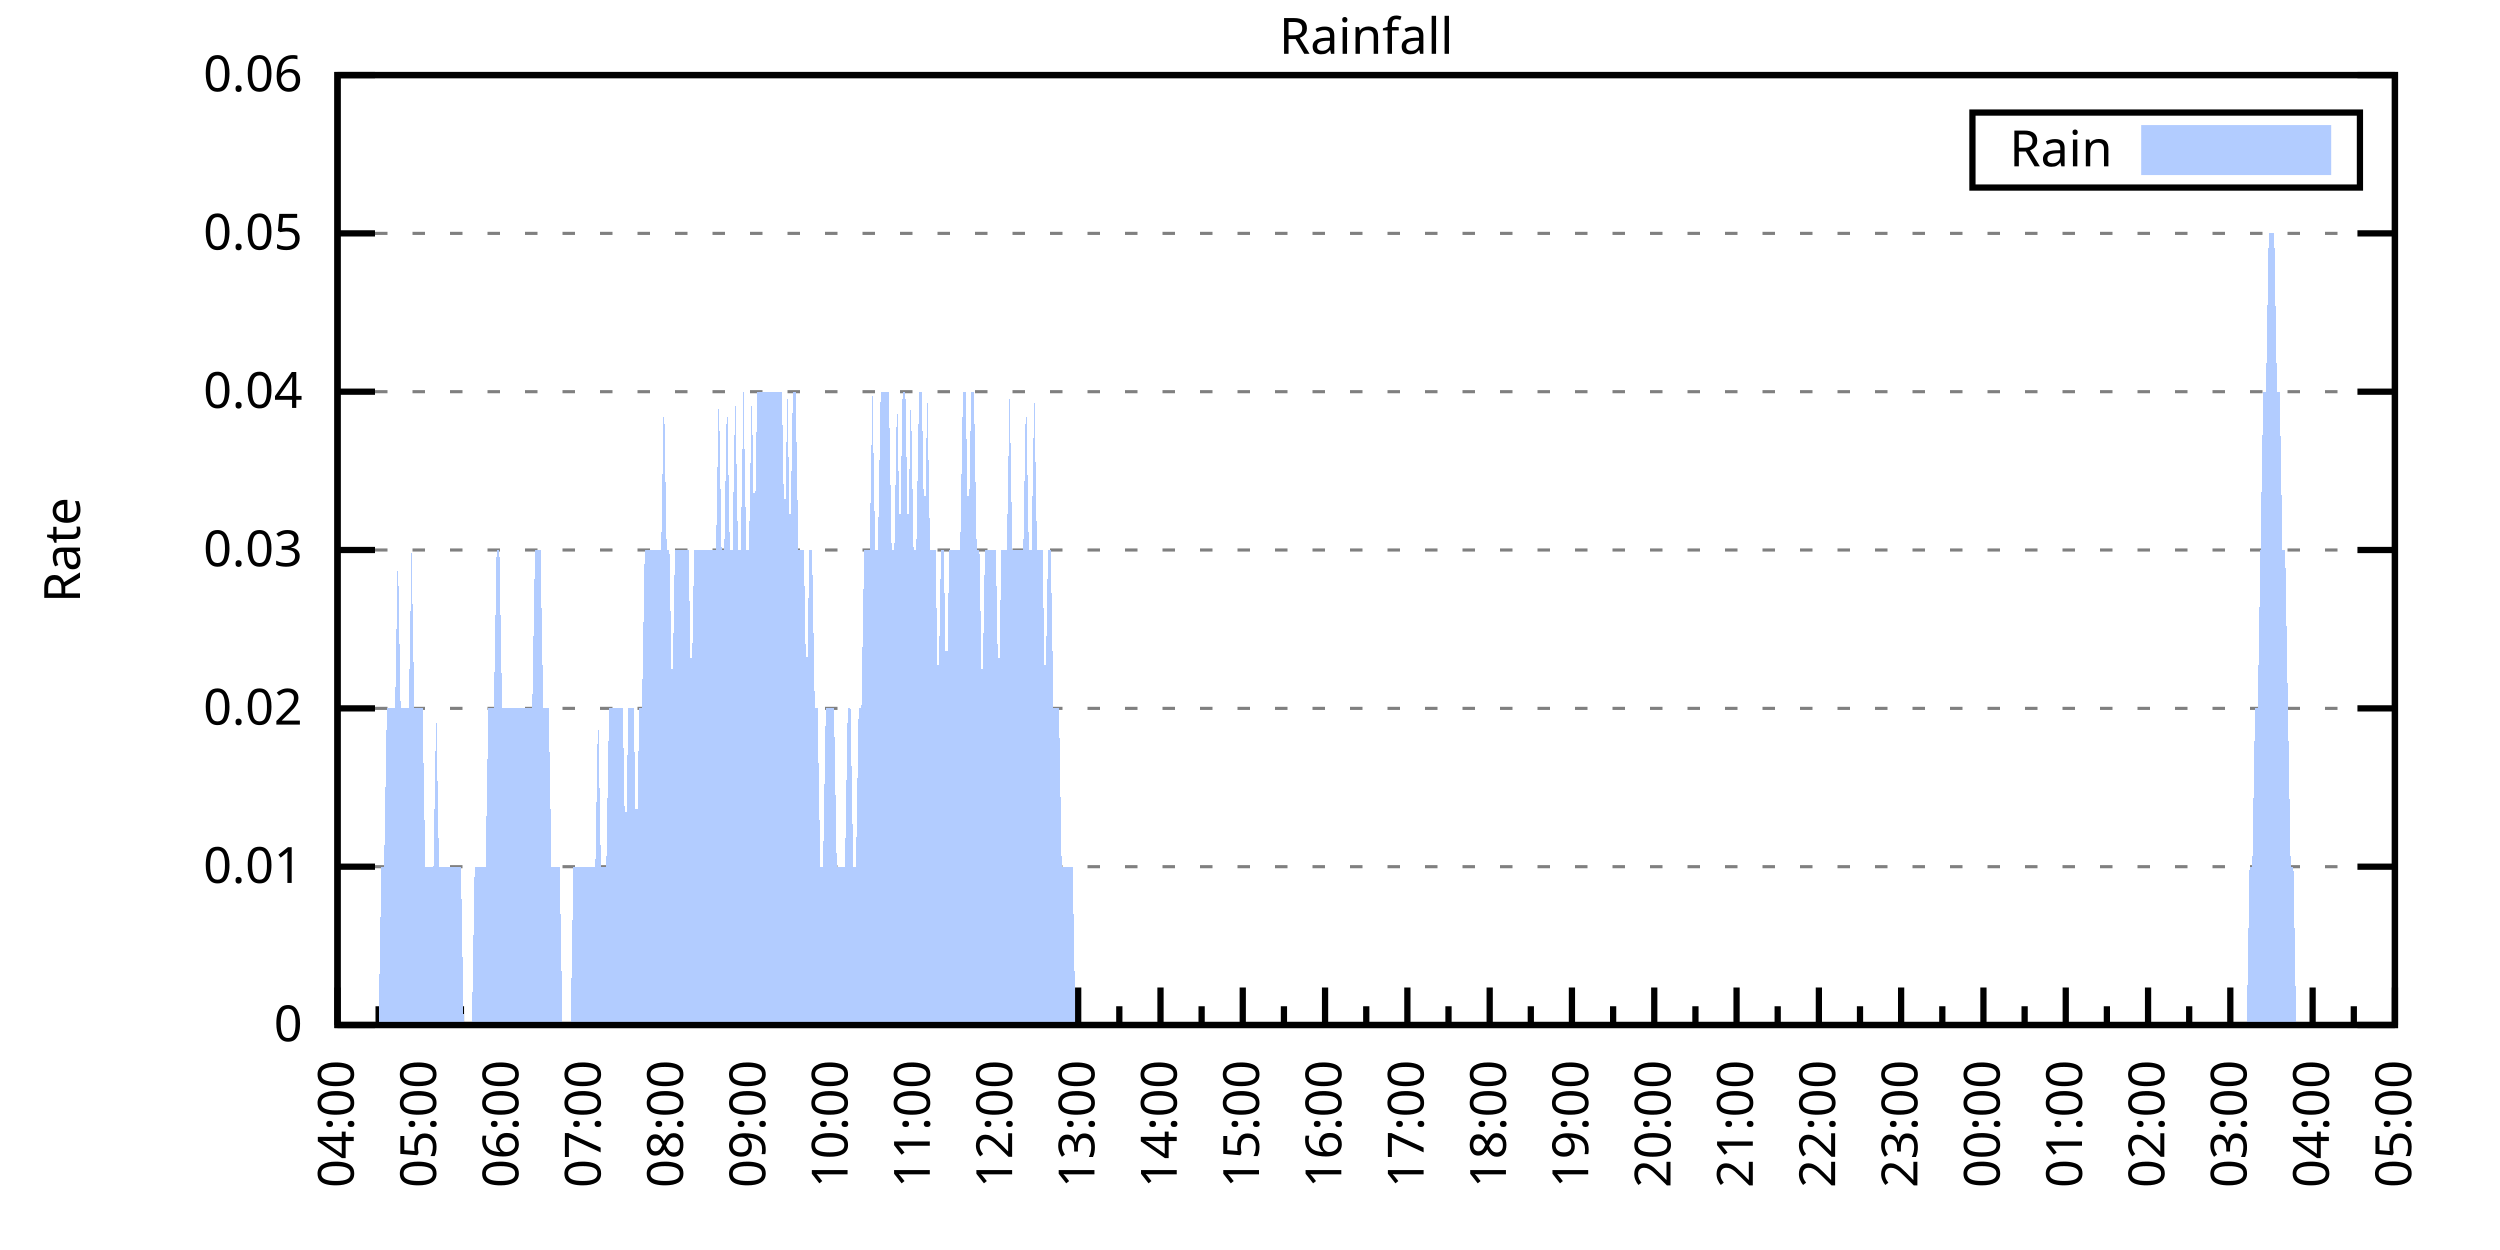
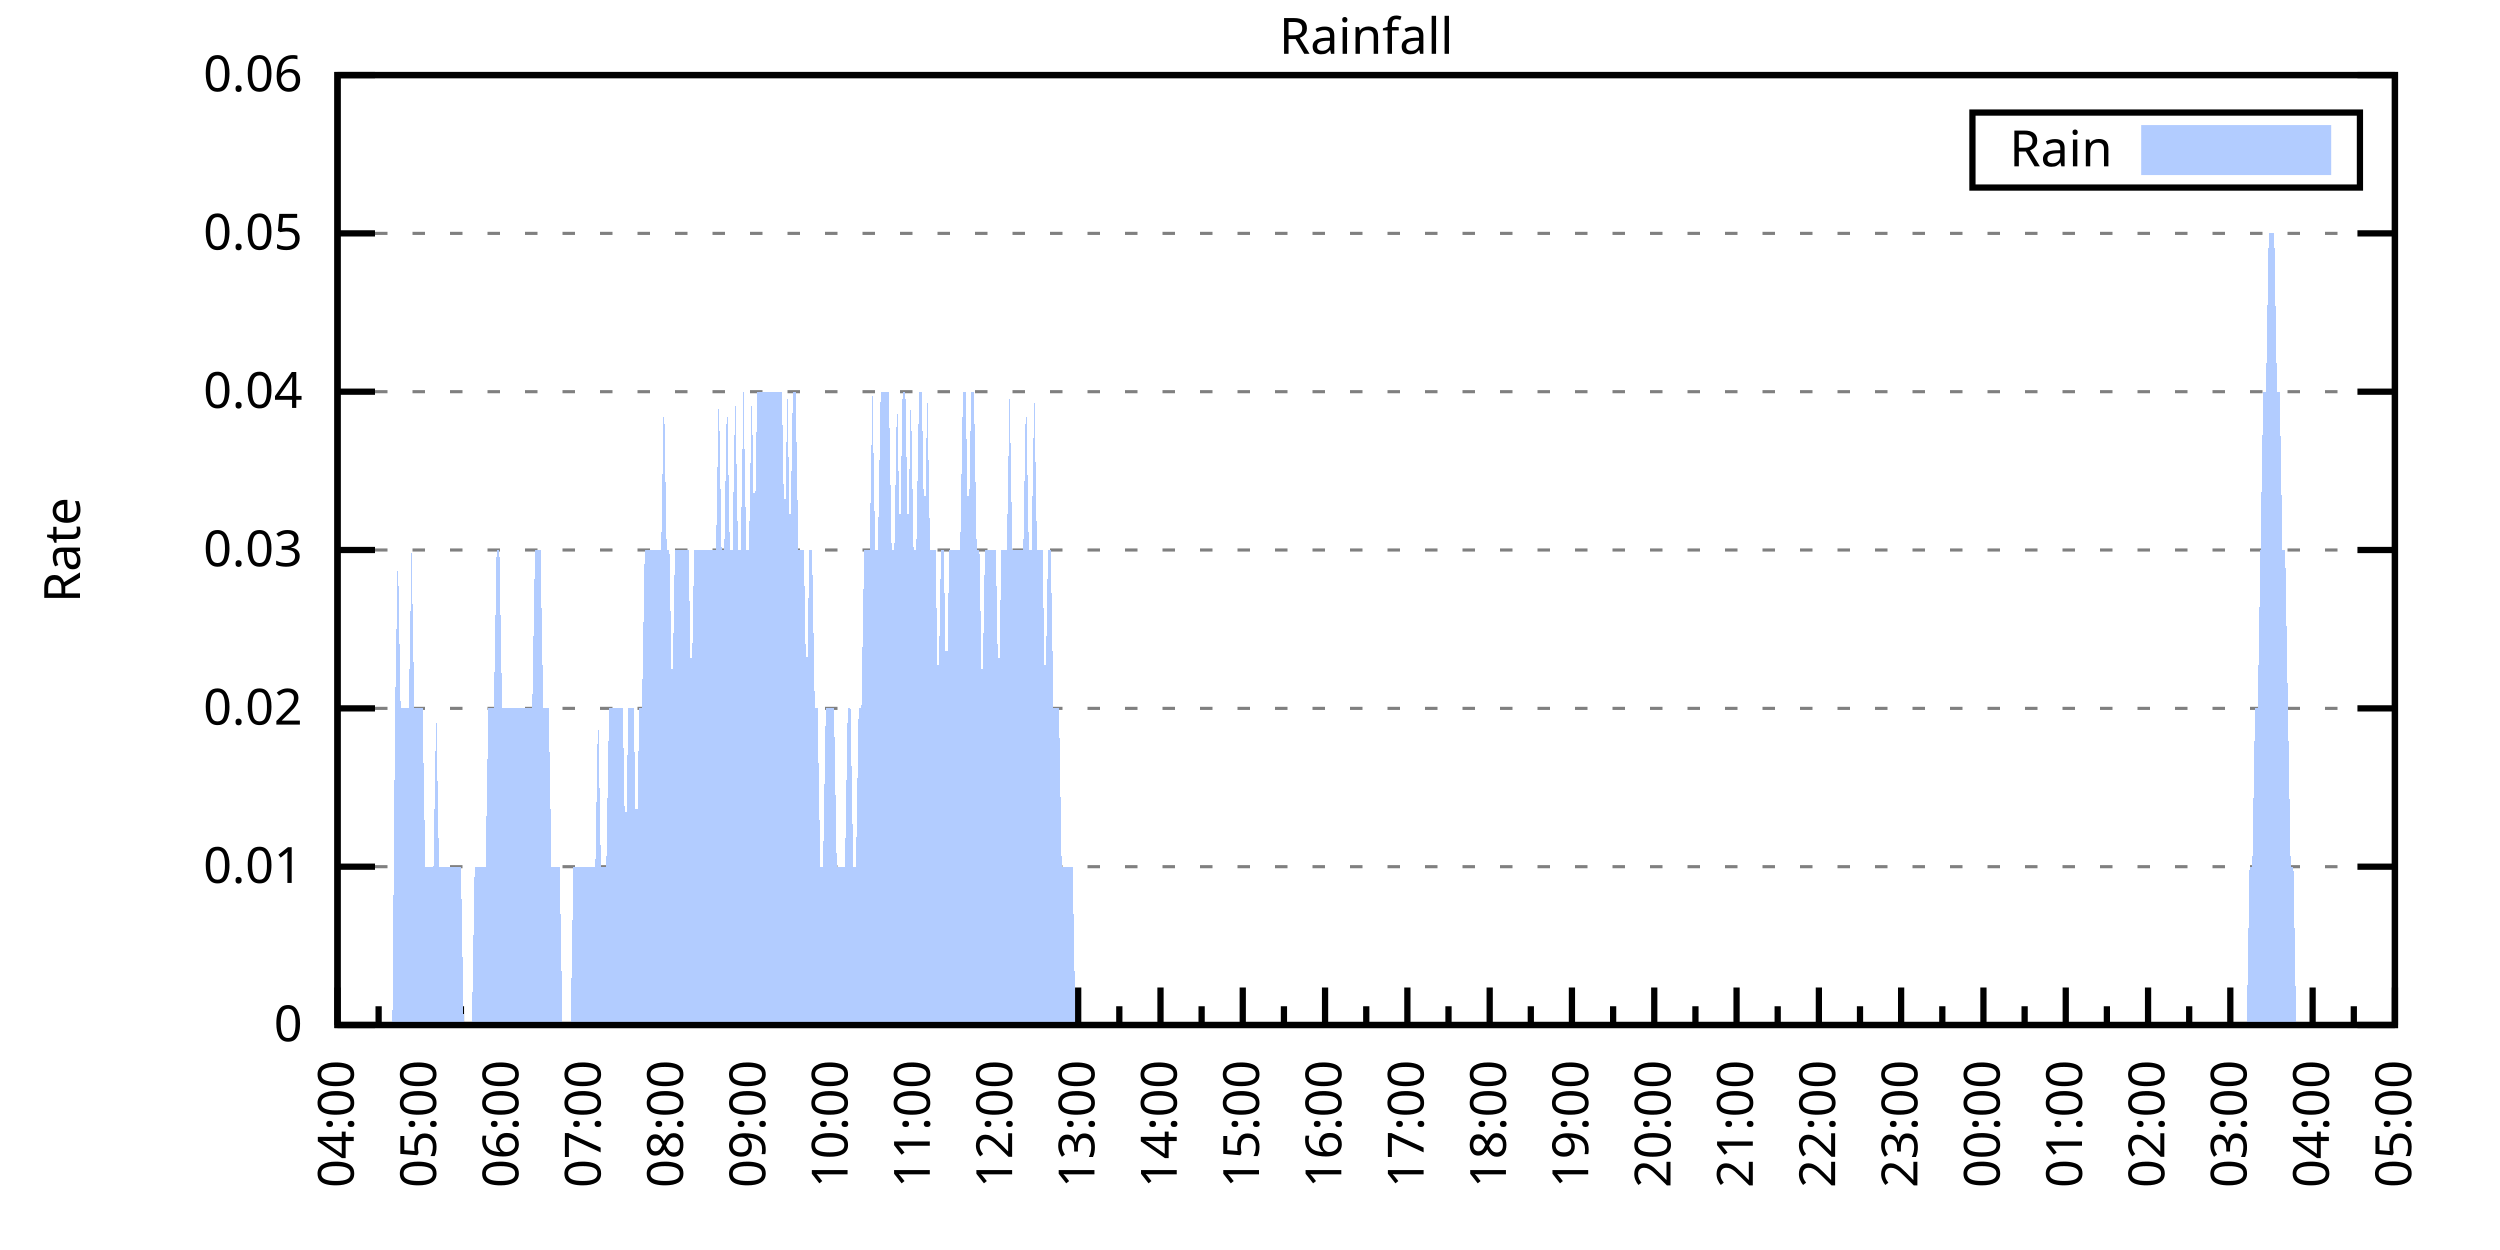
<svg xmlns="http://www.w3.org/2000/svg" xmlns:xlink="http://www.w3.org/1999/xlink" width="400" height="200" viewBox="0 0 400 200">
  <g id="gnuplot_canvas">
    <rect x="0" y="0" width="400" height="200" fill="none" />
    <defs>
      <circle id="gpDot" r="0.5" stroke-width="0.5" stroke="currentColor" />
      <path id="gpPt0" stroke-width="0.333" stroke="currentColor" d="M-1,0 h2 M0,-1 v2" />
      <path id="gpPt1" stroke-width="0.333" stroke="currentColor" d="M-1,-1 L1,1 M1,-1 L-1,1" />
      <path id="gpPt2" stroke-width="0.333" stroke="currentColor" d="M-1,0 L1,0 M0,-1 L0,1 M-1,-1 L1,1 M-1,1 L1,-1" />
      <rect id="gpPt3" stroke-width="0.333" stroke="currentColor" x="-1" y="-1" width="2" height="2" />
      <rect id="gpPt4" stroke-width="0.333" stroke="currentColor" fill="currentColor" x="-1" y="-1" width="2" height="2" />
      <circle id="gpPt5" stroke-width="0.333" stroke="currentColor" cx="0" cy="0" r="1" />
      <use xlink:href="#gpPt5" id="gpPt6" fill="currentColor" stroke="none" />
      <path id="gpPt7" stroke-width="0.333" stroke="currentColor" d="M0,-1.33 L-1.33,0.67 L1.33,0.67 z" />
      <use xlink:href="#gpPt7" id="gpPt8" fill="currentColor" stroke="none" />
      <use xlink:href="#gpPt7" id="gpPt9" stroke="currentColor" transform="rotate(180)" />
      <use xlink:href="#gpPt9" id="gpPt10" fill="currentColor" stroke="none" />
      <use xlink:href="#gpPt3" id="gpPt11" stroke="currentColor" transform="rotate(45)" />
      <use xlink:href="#gpPt11" id="gpPt12" fill="currentColor" stroke="none" />
      <path id="gpPt13" stroke-width="0.333" stroke="currentColor" d="M0,1.330 L1.265,0.411 L0.782,-1.067 L-0.782,-1.076 L-1.265,0.411 z" />
      <use xlink:href="#gpPt13" id="gpPt14" fill="currentColor" stroke="none" />
      <filter id="textbox" filterUnits="objectBoundingBox" x="0" y="0" height="1" width="1">
        <feFlood flood-color="white" flood-opacity="1" result="bgnd" />
        <feComposite in="SourceGraphic" in2="bgnd" operator="atop" />
      </filter>
      <filter id="greybox" filterUnits="objectBoundingBox" x="0" y="0" height="1" width="1">
        <feFlood flood-color="lightgrey" flood-opacity="1" result="grey" />
        <feComposite in="SourceGraphic" in2="grey" operator="atop" />
      </filter>
    </defs>
    <g fill="none" color="white" stroke="currentColor" stroke-width="1.00" stroke-linecap="butt" stroke-linejoin="miter">
</g>
    <g fill="none" color="black" stroke="currentColor" stroke-width="1.00" stroke-linecap="butt" stroke-linejoin="miter">
      <g stroke="none" shape-rendering="crispEdges">
        <polygon fill="rgb(255, 255, 255)" points="54.00,164.00 383.18,164.00 383.18,12.02 54.00,12.02 " />
      </g>
    </g>
    <g fill="none" color="black" stroke="currentColor" stroke-width="1.00" stroke-linecap="butt" stroke-linejoin="miter">
</g>
    <g fill="none" color="black" stroke="black" stroke-width="0.50" stroke-linecap="butt" stroke-linejoin="miter">
</g>
    <g fill="none" color="gray" stroke="currentColor" stroke-width="0.50" stroke-linecap="butt" stroke-linejoin="miter">
      <path stroke="gray" stroke-dasharray="2,4" class="gridline" d="M54.00,164.00 L383.19,164.00  " />
    </g>
    <g fill="none" color="gray" stroke="gray" stroke-width="1.00" stroke-linecap="butt" stroke-linejoin="miter">
</g>
    <g fill="none" color="black" stroke="currentColor" stroke-width="1.00" stroke-linecap="butt" stroke-linejoin="miter">
      <path stroke="black" d="M54.00,164.00 L60.00,164.00 M383.19,164.00 L377.19,164.00  " />
      <g transform="translate(48.40,166.60)" stroke="none" fill="black" font-family="Sans" font-size="8.00" text-anchor="end">
        <text>
          <tspan font-family="Sans"> 0</tspan>
        </text>
      </g>
    </g>
    <g fill="none" color="black" stroke="currentColor" stroke-width="1.00" stroke-linecap="butt" stroke-linejoin="miter">
</g>
    <g fill="none" color="black" stroke="black" stroke-width="0.50" stroke-linecap="butt" stroke-linejoin="miter">
</g>
    <g fill="none" color="gray" stroke="currentColor" stroke-width="0.50" stroke-linecap="butt" stroke-linejoin="miter">
      <path stroke="gray" stroke-dasharray="2,4" class="gridline" d="M54.00,138.67 L383.19,138.67  " />
    </g>
    <g fill="none" color="gray" stroke="gray" stroke-width="1.00" stroke-linecap="butt" stroke-linejoin="miter">
</g>
    <g fill="none" color="black" stroke="currentColor" stroke-width="1.00" stroke-linecap="butt" stroke-linejoin="miter">
      <path stroke="black" d="M54.00,138.67 L60.00,138.67 M383.19,138.67 L377.19,138.67  " />
      <g transform="translate(48.40,141.27)" stroke="none" fill="black" font-family="Sans" font-size="8.00" text-anchor="end">
        <text>
          <tspan font-family="Sans"> 0.01</tspan>
        </text>
      </g>
    </g>
    <g fill="none" color="black" stroke="currentColor" stroke-width="1.00" stroke-linecap="butt" stroke-linejoin="miter">
</g>
    <g fill="none" color="black" stroke="black" stroke-width="0.50" stroke-linecap="butt" stroke-linejoin="miter">
</g>
    <g fill="none" color="gray" stroke="currentColor" stroke-width="0.50" stroke-linecap="butt" stroke-linejoin="miter">
      <path stroke="gray" stroke-dasharray="2,4" class="gridline" d="M54.00,113.34 L383.19,113.34  " />
    </g>
    <g fill="none" color="gray" stroke="gray" stroke-width="1.00" stroke-linecap="butt" stroke-linejoin="miter">
</g>
    <g fill="none" color="black" stroke="currentColor" stroke-width="1.00" stroke-linecap="butt" stroke-linejoin="miter">
      <path stroke="black" d="M54.00,113.34 L60.00,113.34 M383.19,113.34 L377.19,113.34  " />
      <g transform="translate(48.40,115.94)" stroke="none" fill="black" font-family="Sans" font-size="8.00" text-anchor="end">
        <text>
          <tspan font-family="Sans"> 0.02</tspan>
        </text>
      </g>
    </g>
    <g fill="none" color="black" stroke="currentColor" stroke-width="1.00" stroke-linecap="butt" stroke-linejoin="miter">
</g>
    <g fill="none" color="black" stroke="black" stroke-width="0.50" stroke-linecap="butt" stroke-linejoin="miter">
</g>
    <g fill="none" color="gray" stroke="currentColor" stroke-width="0.50" stroke-linecap="butt" stroke-linejoin="miter">
      <path stroke="gray" stroke-dasharray="2,4" class="gridline" d="M54.00,88.00 L383.19,88.00  " />
    </g>
    <g fill="none" color="gray" stroke="gray" stroke-width="1.00" stroke-linecap="butt" stroke-linejoin="miter">
</g>
    <g fill="none" color="black" stroke="currentColor" stroke-width="1.00" stroke-linecap="butt" stroke-linejoin="miter">
      <path stroke="black" d="M54.00,88.00 L60.00,88.00 M383.19,88.00 L377.19,88.00  " />
      <g transform="translate(48.40,90.60)" stroke="none" fill="black" font-family="Sans" font-size="8.00" text-anchor="end">
        <text>
          <tspan font-family="Sans"> 0.03</tspan>
        </text>
      </g>
    </g>
    <g fill="none" color="black" stroke="currentColor" stroke-width="1.00" stroke-linecap="butt" stroke-linejoin="miter">
</g>
    <g fill="none" color="black" stroke="black" stroke-width="0.50" stroke-linecap="butt" stroke-linejoin="miter">
</g>
    <g fill="none" color="gray" stroke="currentColor" stroke-width="0.50" stroke-linecap="butt" stroke-linejoin="miter">
      <path stroke="gray" stroke-dasharray="2,4" class="gridline" d="M54.00,62.67 L383.19,62.67  " />
    </g>
    <g fill="none" color="gray" stroke="gray" stroke-width="1.00" stroke-linecap="butt" stroke-linejoin="miter">
</g>
    <g fill="none" color="black" stroke="currentColor" stroke-width="1.00" stroke-linecap="butt" stroke-linejoin="miter">
      <path stroke="black" d="M54.00,62.67 L60.00,62.67 M383.19,62.67 L377.19,62.67  " />
      <g transform="translate(48.40,65.27)" stroke="none" fill="black" font-family="Sans" font-size="8.00" text-anchor="end">
        <text>
          <tspan font-family="Sans"> 0.04</tspan>
        </text>
      </g>
    </g>
    <g fill="none" color="black" stroke="currentColor" stroke-width="1.00" stroke-linecap="butt" stroke-linejoin="miter">
</g>
    <g fill="none" color="black" stroke="black" stroke-width="0.50" stroke-linecap="butt" stroke-linejoin="miter">
</g>
    <g fill="none" color="gray" stroke="currentColor" stroke-width="0.50" stroke-linecap="butt" stroke-linejoin="miter">
      <path stroke="gray" stroke-dasharray="2,4" class="gridline" d="M54.00,37.34 L383.19,37.34  " />
    </g>
    <g fill="none" color="gray" stroke="gray" stroke-width="1.00" stroke-linecap="butt" stroke-linejoin="miter">
</g>
    <g fill="none" color="black" stroke="currentColor" stroke-width="1.00" stroke-linecap="butt" stroke-linejoin="miter">
      <path stroke="black" d="M54.00,37.34 L60.00,37.34 M383.19,37.34 L377.19,37.34  " />
      <g transform="translate(48.40,39.94)" stroke="none" fill="black" font-family="Sans" font-size="8.00" text-anchor="end">
        <text>
          <tspan font-family="Sans"> 0.05</tspan>
        </text>
      </g>
    </g>
    <g fill="none" color="black" stroke="currentColor" stroke-width="1.00" stroke-linecap="butt" stroke-linejoin="miter">
</g>
    <g fill="none" color="black" stroke="black" stroke-width="0.50" stroke-linecap="butt" stroke-linejoin="miter">
</g>
    <g fill="none" color="gray" stroke="currentColor" stroke-width="0.50" stroke-linecap="butt" stroke-linejoin="miter">
      <path stroke="gray" stroke-dasharray="2,4" class="gridline" d="M54.00,12.01 L383.19,12.01  " />
    </g>
    <g fill="none" color="gray" stroke="gray" stroke-width="1.00" stroke-linecap="butt" stroke-linejoin="miter">
</g>
    <g fill="none" color="black" stroke="currentColor" stroke-width="1.00" stroke-linecap="butt" stroke-linejoin="miter">
      <path stroke="black" d="M54.00,12.01 L60.00,12.01 M383.19,12.01 L377.19,12.01  " />
      <g transform="translate(48.40,14.61)" stroke="none" fill="black" font-family="Sans" font-size="8.00" text-anchor="end">
        <text>
          <tspan font-family="Sans"> 0.06</tspan>
        </text>
      </g>
    </g>
    <g fill="none" color="black" stroke="currentColor" stroke-width="1.00" stroke-linecap="butt" stroke-linejoin="miter">
      <path stroke="black" d="M54.00,164.00 L54.00,158.00  " />
      <g transform="translate(56.60,169.60) rotate(270)" stroke="none" fill="black" font-family="Sans" font-size="8.00" text-anchor="end">
        <text>
          <tspan font-family="Sans">04:00</tspan>
        </text>
      </g>
    </g>
    <g fill="none" color="black" stroke="currentColor" stroke-width="1.00" stroke-linecap="butt" stroke-linejoin="miter">
      <path stroke="black" d="M60.58,164.00 L60.58,161.00 M67.17,164.00 L67.17,158.00  " />
      <g transform="translate(69.77,169.60) rotate(270)" stroke="none" fill="black" font-family="Sans" font-size="8.00" text-anchor="end">
        <text>
          <tspan font-family="Sans">05:00</tspan>
        </text>
      </g>
    </g>
    <g fill="none" color="black" stroke="currentColor" stroke-width="1.00" stroke-linecap="butt" stroke-linejoin="miter">
      <path stroke="black" d="M73.75,164.00 L73.75,161.00 M80.34,164.00 L80.34,158.00  " />
      <g transform="translate(82.94,169.60) rotate(270)" stroke="none" fill="black" font-family="Sans" font-size="8.00" text-anchor="end">
        <text>
          <tspan font-family="Sans">06:00</tspan>
        </text>
      </g>
    </g>
    <g fill="none" color="black" stroke="currentColor" stroke-width="1.00" stroke-linecap="butt" stroke-linejoin="miter">
      <path stroke="black" d="M86.92,164.00 L86.92,161.00 M93.50,164.00 L93.50,158.00  " />
      <g transform="translate(96.10,169.60) rotate(270)" stroke="none" fill="black" font-family="Sans" font-size="8.00" text-anchor="end">
        <text>
          <tspan font-family="Sans">07:00</tspan>
        </text>
      </g>
    </g>
    <g fill="none" color="black" stroke="currentColor" stroke-width="1.00" stroke-linecap="butt" stroke-linejoin="miter">
      <path stroke="black" d="M100.09,164.00 L100.09,161.00 M106.67,164.00 L106.67,158.00  " />
      <g transform="translate(109.27,169.60) rotate(270)" stroke="none" fill="black" font-family="Sans" font-size="8.00" text-anchor="end">
        <text>
          <tspan font-family="Sans">08:00</tspan>
        </text>
      </g>
    </g>
    <g fill="none" color="black" stroke="currentColor" stroke-width="1.00" stroke-linecap="butt" stroke-linejoin="miter">
      <path stroke="black" d="M113.25,164.00 L113.25,161.00 M119.84,164.00 L119.84,158.00  " />
      <g transform="translate(122.44,169.60) rotate(270)" stroke="none" fill="black" font-family="Sans" font-size="8.00" text-anchor="end">
        <text>
          <tspan font-family="Sans">09:00</tspan>
        </text>
      </g>
    </g>
    <g fill="none" color="black" stroke="currentColor" stroke-width="1.00" stroke-linecap="butt" stroke-linejoin="miter">
      <path stroke="black" d="M126.42,164.00 L126.42,161.00 M133.01,164.00 L133.01,158.00  " />
      <g transform="translate(135.61,169.60) rotate(270)" stroke="none" fill="black" font-family="Sans" font-size="8.00" text-anchor="end">
        <text>
          <tspan font-family="Sans">10:00</tspan>
        </text>
      </g>
    </g>
    <g fill="none" color="black" stroke="currentColor" stroke-width="1.00" stroke-linecap="butt" stroke-linejoin="miter">
      <path stroke="black" d="M139.59,164.00 L139.59,161.00 M146.17,164.00 L146.17,158.00  " />
      <g transform="translate(148.77,169.60) rotate(270)" stroke="none" fill="black" font-family="Sans" font-size="8.00" text-anchor="end">
        <text>
          <tspan font-family="Sans">11:00</tspan>
        </text>
      </g>
    </g>
    <g fill="none" color="black" stroke="currentColor" stroke-width="1.00" stroke-linecap="butt" stroke-linejoin="miter">
      <path stroke="black" d="M152.76,164.00 L152.76,161.00 M159.34,164.00 L159.34,158.00  " />
      <g transform="translate(161.94,169.60) rotate(270)" stroke="none" fill="black" font-family="Sans" font-size="8.00" text-anchor="end">
        <text>
          <tspan font-family="Sans">12:00</tspan>
        </text>
      </g>
    </g>
    <g fill="none" color="black" stroke="currentColor" stroke-width="1.00" stroke-linecap="butt" stroke-linejoin="miter">
      <path stroke="black" d="M165.92,164.00 L165.92,161.00 M172.51,164.00 L172.51,158.00  " />
      <g transform="translate(175.11,169.60) rotate(270)" stroke="none" fill="black" font-family="Sans" font-size="8.00" text-anchor="end">
        <text>
          <tspan font-family="Sans">13:00</tspan>
        </text>
      </g>
    </g>
    <g fill="none" color="black" stroke="currentColor" stroke-width="1.00" stroke-linecap="butt" stroke-linejoin="miter">
      <path stroke="black" d="M179.09,164.00 L179.09,161.00 M185.68,164.00 L185.68,158.00  " />
      <g transform="translate(188.28,169.60) rotate(270)" stroke="none" fill="black" font-family="Sans" font-size="8.00" text-anchor="end">
        <text>
          <tspan font-family="Sans">14:00</tspan>
        </text>
      </g>
    </g>
    <g fill="none" color="black" stroke="currentColor" stroke-width="1.00" stroke-linecap="butt" stroke-linejoin="miter">
      <path stroke="black" d="M192.26,164.00 L192.26,161.00 M198.84,164.00 L198.84,158.00  " />
      <g transform="translate(201.44,169.60) rotate(270)" stroke="none" fill="black" font-family="Sans" font-size="8.00" text-anchor="end">
        <text>
          <tspan font-family="Sans">15:00</tspan>
        </text>
      </g>
    </g>
    <g fill="none" color="black" stroke="currentColor" stroke-width="1.00" stroke-linecap="butt" stroke-linejoin="miter">
      <path stroke="black" d="M205.43,164.00 L205.43,161.00 M212.01,164.00 L212.01,158.00  " />
      <g transform="translate(214.61,169.60) rotate(270)" stroke="none" fill="black" font-family="Sans" font-size="8.00" text-anchor="end">
        <text>
          <tspan font-family="Sans">16:00</tspan>
        </text>
      </g>
    </g>
    <g fill="none" color="black" stroke="currentColor" stroke-width="1.00" stroke-linecap="butt" stroke-linejoin="miter">
      <path stroke="black" d="M218.60,164.00 L218.60,161.00 M225.18,164.00 L225.18,158.00  " />
      <g transform="translate(227.78,169.60) rotate(270)" stroke="none" fill="black" font-family="Sans" font-size="8.00" text-anchor="end">
        <text>
          <tspan font-family="Sans">17:00</tspan>
        </text>
      </g>
    </g>
    <g fill="none" color="black" stroke="currentColor" stroke-width="1.00" stroke-linecap="butt" stroke-linejoin="miter">
      <path stroke="black" d="M231.76,164.00 L231.76,161.00 M238.35,164.00 L238.35,158.00  " />
      <g transform="translate(240.95,169.60) rotate(270)" stroke="none" fill="black" font-family="Sans" font-size="8.00" text-anchor="end">
        <text>
          <tspan font-family="Sans">18:00</tspan>
        </text>
      </g>
    </g>
    <g fill="none" color="black" stroke="currentColor" stroke-width="1.00" stroke-linecap="butt" stroke-linejoin="miter">
      <path stroke="black" d="M244.93,164.00 L244.93,161.00 M251.51,164.00 L251.51,158.00  " />
      <g transform="translate(254.11,169.60) rotate(270)" stroke="none" fill="black" font-family="Sans" font-size="8.00" text-anchor="end">
        <text>
          <tspan font-family="Sans">19:00</tspan>
        </text>
      </g>
    </g>
    <g fill="none" color="black" stroke="currentColor" stroke-width="1.00" stroke-linecap="butt" stroke-linejoin="miter">
      <path stroke="black" d="M258.10,164.00 L258.10,161.00 M264.68,164.00 L264.68,158.00  " />
      <g transform="translate(267.28,169.60) rotate(270)" stroke="none" fill="black" font-family="Sans" font-size="8.00" text-anchor="end">
        <text>
          <tspan font-family="Sans">20:00</tspan>
        </text>
      </g>
    </g>
    <g fill="none" color="black" stroke="currentColor" stroke-width="1.00" stroke-linecap="butt" stroke-linejoin="miter">
      <path stroke="black" d="M271.27,164.00 L271.27,161.00 M277.85,164.00 L277.85,158.00  " />
      <g transform="translate(280.45,169.60) rotate(270)" stroke="none" fill="black" font-family="Sans" font-size="8.00" text-anchor="end">
        <text>
          <tspan font-family="Sans">21:00</tspan>
        </text>
      </g>
    </g>
    <g fill="none" color="black" stroke="currentColor" stroke-width="1.00" stroke-linecap="butt" stroke-linejoin="miter">
      <path stroke="black" d="M284.43,164.00 L284.43,161.00 M291.02,164.00 L291.02,158.00  " />
      <g transform="translate(293.62,169.60) rotate(270)" stroke="none" fill="black" font-family="Sans" font-size="8.00" text-anchor="end">
        <text>
          <tspan font-family="Sans">22:00</tspan>
        </text>
      </g>
    </g>
    <g fill="none" color="black" stroke="currentColor" stroke-width="1.00" stroke-linecap="butt" stroke-linejoin="miter">
      <path stroke="black" d="M297.60,164.00 L297.60,161.00 M304.18,164.00 L304.18,158.00  " />
      <g transform="translate(306.78,169.60) rotate(270)" stroke="none" fill="black" font-family="Sans" font-size="8.00" text-anchor="end">
        <text>
          <tspan font-family="Sans">23:00</tspan>
        </text>
      </g>
    </g>
    <g fill="none" color="black" stroke="currentColor" stroke-width="1.00" stroke-linecap="butt" stroke-linejoin="miter">
      <path stroke="black" d="M310.77,164.00 L310.77,161.00 M317.35,164.00 L317.35,158.00  " />
      <g transform="translate(319.95,169.60) rotate(270)" stroke="none" fill="black" font-family="Sans" font-size="8.00" text-anchor="end">
        <text>
          <tspan font-family="Sans">00:00</tspan>
        </text>
      </g>
    </g>
    <g fill="none" color="black" stroke="currentColor" stroke-width="1.00" stroke-linecap="butt" stroke-linejoin="miter">
      <path stroke="black" d="M323.94,164.00 L323.94,161.00 M330.52,164.00 L330.52,158.00  " />
      <g transform="translate(333.12,169.60) rotate(270)" stroke="none" fill="black" font-family="Sans" font-size="8.00" text-anchor="end">
        <text>
          <tspan font-family="Sans">01:00</tspan>
        </text>
      </g>
    </g>
    <g fill="none" color="black" stroke="currentColor" stroke-width="1.00" stroke-linecap="butt" stroke-linejoin="miter">
      <path stroke="black" d="M337.10,164.00 L337.10,161.00 M343.69,164.00 L343.69,158.00  " />
      <g transform="translate(346.29,169.60) rotate(270)" stroke="none" fill="black" font-family="Sans" font-size="8.00" text-anchor="end">
        <text>
          <tspan font-family="Sans">02:00</tspan>
        </text>
      </g>
    </g>
    <g fill="none" color="black" stroke="currentColor" stroke-width="1.00" stroke-linecap="butt" stroke-linejoin="miter">
      <path stroke="black" d="M350.27,164.00 L350.27,161.00 M356.85,164.00 L356.85,158.00  " />
      <g transform="translate(359.45,169.60) rotate(270)" stroke="none" fill="black" font-family="Sans" font-size="8.00" text-anchor="end">
        <text>
          <tspan font-family="Sans">03:00</tspan>
        </text>
      </g>
    </g>
    <g fill="none" color="black" stroke="currentColor" stroke-width="1.00" stroke-linecap="butt" stroke-linejoin="miter">
      <path stroke="black" d="M363.44,164.00 L363.44,161.00 M370.02,164.00 L370.02,158.00  " />
      <g transform="translate(372.62,169.60) rotate(270)" stroke="none" fill="black" font-family="Sans" font-size="8.00" text-anchor="end">
        <text>
          <tspan font-family="Sans">04:00</tspan>
        </text>
      </g>
    </g>
    <g fill="none" color="black" stroke="currentColor" stroke-width="1.00" stroke-linecap="butt" stroke-linejoin="miter">
      <path stroke="black" d="M376.61,164.00 L376.61,161.00 M383.19,164.00 L383.19,158.00  " />
      <g transform="translate(385.79,169.60) rotate(270)" stroke="none" fill="black" font-family="Sans" font-size="8.00" text-anchor="end">
        <text>
          <tspan font-family="Sans">05:00</tspan>
        </text>
      </g>
    </g>
    <g fill="none" color="black" stroke="currentColor" stroke-width="1.00" stroke-linecap="butt" stroke-linejoin="miter">
</g>
    <g fill="none" color="black" stroke="currentColor" stroke-width="1.00" stroke-linecap="butt" stroke-linejoin="miter">
      <path stroke="black" d="M54.00,12.01 L54.00,164.00 L383.19,164.00 L383.19,12.01 L54.00,12.01 Z  " />
    </g>
    <g fill="none" color="black" stroke="currentColor" stroke-width="1.00" stroke-linecap="butt" stroke-linejoin="miter">
      <g transform="translate(12.80,88.01) rotate(270)" stroke="none" fill="black" font-family="Sans" font-size="8.00" text-anchor="middle">
        <text>
          <tspan font-family="Sans">Rate</tspan>
        </text>
      </g>
    </g>
    <g fill="none" color="black" stroke="currentColor" stroke-width="1.00" stroke-linecap="butt" stroke-linejoin="miter">
</g>
    <g fill="none" color="black" stroke="currentColor" stroke-width="1.00" stroke-linecap="butt" stroke-linejoin="miter">
      <path stroke="black" d="M315.59,30.01 L315.59,18.01 L377.59,18.01 L377.59,30.01 L315.59,30.01 Z  " />
    </g>
    <g id="Rainfall_plot_1">
      <g fill="none" color="white" stroke="black" stroke-width="2.00" stroke-linecap="butt" stroke-linejoin="miter">
</g>
      <g fill="none" color="black" stroke="currentColor" stroke-width="2.00" stroke-linecap="butt" stroke-linejoin="miter">
        <g transform="translate(337.99,26.61)" stroke="none" fill="black" font-family="Sans" font-size="8.00" text-anchor="end">
          <text>
            <tspan font-family="Sans">Rain</tspan>
          </text>
        </g>
      </g>
      <g fill="none" color="black" stroke="currentColor" stroke-width="2.00" stroke-linecap="butt" stroke-linejoin="miter">
        <g stroke="none" shape-rendering="crispEdges">
          <polygon fill="rgb(178, 204, 255)" points="343.59,27.01 371.99,27.01 371.99,21.01 343.59,21.01 " />
        </g>
        <path stroke="rgb(178, 204, 255)" d="M343.59,27.01 L371.99,27.01 L371.99,21.01 L343.59,21.01 L343.59,27.01 Z  " />
      </g>
      <g fill="none" color="black" stroke="currentColor" stroke-width="2.00" stroke-linecap="butt" stroke-linejoin="miter">
        <g stroke="none" shape-rendering="crispEdges">
-           <polygon fill="rgb(178, 204, 255)" points="56.63,164.00 57.07,164.00 57.51,164.00 57.95,164.00 58.39,164.00 58.83,164.00 59.27,164.00 59.71,164.00 60.14,164.00 60.58,164.00 61.02,138.67 61.46,138.67 61.90,113.34 62.34,113.34 62.78,113.34 63.22,113.34 63.66,88.00 64.10,113.34 64.53,113.34 64.97,113.34 65.41,113.34 65.85,88.00 66.29,113.34 66.73,113.34 67.17,113.34 67.61,113.34 68.05,138.67 68.48,138.67 68.92,138.67 69.36,138.67 69.80,113.34 70.24,138.67 70.68,138.67 71.12,138.67 71.56,138.67 72.00,138.67 72.43,138.67 72.87,138.67 73.31,138.67 73.75,138.67 74.19,164.00 74.63,164.00 75.07,164.00 75.51,164.00 75.95,138.67 76.38,138.67 76.82,138.67 77.26,138.67 77.70,138.67 78.14,113.34 78.58,113.34 79.02,113.34 79.46,88.00 79.90,88.00 80.34,113.34 80.77,113.34 81.21,113.34 81.65,113.34 82.09,113.34 82.53,113.34 82.97,113.34 83.41,113.34 83.85,113.34 84.29,113.34 84.72,113.34 85.16,113.34 85.60,88.00 86.04,88.00 86.48,88.00 86.92,113.34 87.36,113.34 87.80,113.34 88.24,138.67 88.67,138.67 89.11,138.67 89.55,138.67 89.99,164.00 90.43,164.00 90.87,164.00 91.31,164.00 91.75,138.67 92.19,138.67 92.62,138.67 93.06,138.67 93.50,138.67 93.94,138.67 94.38,138.67 94.82,138.67 95.26,138.67 95.70,113.34 96.14,138.67 96.58,138.67 97.01,138.67 97.45,113.34 97.89,113.34 98.33,113.34 98.77,113.34 99.21,113.34 99.65,113.34 100.09,138.67 100.53,113.34 100.96,113.34 101.40,113.34 101.84,138.67 102.28,113.34 102.72,113.34 103.16,88.00 103.60,88.00 104.04,88.00 104.48,88.00 104.91,88.00 105.35,88.00 105.79,88.00 106.23,62.67 106.67,88.00 107.11,88.00 107.55,113.34 107.99,88.00 108.43,88.00 108.87,88.00 109.30,88.00 109.74,88.00 110.18,88.00 110.62,113.34 111.06,88.00 111.50,88.00 111.94,88.00 112.38,88.00 112.82,88.00 113.25,88.00 113.69,88.00 114.13,88.00 114.57,88.00 115.01,62.67 115.45,88.00 115.89,88.00 116.33,62.67 116.77,88.00 117.20,88.00 117.64,62.67 118.08,88.00 118.52,88.00 118.96,62.67 119.40,88.00 119.84,88.00 120.28,62.67 120.72,88.00 121.15,62.67 121.59,62.67 122.03,62.67 122.47,62.67 122.91,62.67 123.35,62.67 123.79,62.67 124.23,62.67 124.67,62.67 125.11,62.67 125.54,88.00 125.98,62.67 126.42,88.00 126.86,62.67 127.30,62.67 127.74,88.00 128.18,88.00 128.62,88.00 129.06,113.34 129.49,88.00 129.93,88.00 130.37,113.34 130.81,113.34 131.25,138.67 131.69,138.67 132.13,113.34 132.57,113.34 133.01,113.34 133.44,113.34 133.88,138.67 134.32,138.67 134.76,138.67 135.20,138.67 135.64,113.34 136.08,113.34 136.52,138.67 136.96,138.67 137.39,113.34 137.83,113.34 138.27,88.00 138.71,88.00 139.15,88.00 139.59,62.67 140.03,88.00 140.47,88.00 140.91,62.67 141.35,62.67 141.78,62.67 142.22,62.67 142.66,88.00 143.10,88.00 143.54,62.67 143.98,88.00 144.42,62.67 144.86,62.67 145.30,88.00 145.73,62.67 146.17,88.00 146.61,88.00 147.05,62.67 147.49,62.67 147.93,88.00 148.37,62.67 148.81,88.00 149.25,88.00 149.68,88.00 150.12,113.34 150.56,88.00 151.00,88.00 151.44,113.34 151.88,88.00 152.32,88.00 152.76,88.00 153.20,88.00 153.63,88.00 154.07,62.67 154.51,62.67 154.95,88.00 155.39,62.67 155.83,62.67 156.27,88.00 156.71,88.00 157.15,113.34 157.59,88.00 158.02,88.00 158.46,88.00 158.90,88.00 159.34,88.00 159.78,113.34 160.22,88.00 160.66,88.00 161.10,88.00 161.54,62.67 161.97,88.00 162.41,88.00 162.85,88.00 163.29,88.00 163.73,88.00 164.17,62.67 164.61,88.00 165.05,88.00 165.49,62.67 165.92,88.00 166.36,88.00 166.80,88.00 167.24,113.34 167.68,88.00 168.12,88.00 168.56,113.34 169.00,113.34 169.44,113.34 169.87,138.67 170.31,138.67 170.75,138.67 171.19,138.67 171.63,138.67 172.07,164.00 172.51,164.00 172.95,164.00 173.39,164.00 173.83,164.00 174.26,164.00 174.70,164.00 175.14,164.00 175.58,164.00 176.02,164.00 176.46,164.00 176.90,164.00 177.34,164.00 177.78,164.00 178.21,164.00 178.65,164.00 179.09,164.00 179.53,164.00 179.97,164.00 180.41,164.00 180.85,164.00 181.29,164.00 181.73,164.00 182.16,164.00 182.60,164.00 183.04,164.00 183.48,164.00 183.92,164.00 184.36,164.00 184.80,164.00 185.24,164.00 185.68,164.00 186.11,164.00 186.55,164.00 186.99,164.00 187.43,164.00 187.87,164.00 188.31,164.00 188.75,164.00 189.19,164.00 189.63,164.00 190.07,164.00 190.50,164.00 190.94,164.00 191.38,164.00 191.82,164.00 192.26,164.00 192.70,164.00 193.14,164.00 193.58,164.00 194.02,164.00 194.45,164.00 194.89,164.00 195.33,164.00 195.77,164.00 196.21,164.00 196.65,164.00 197.09,164.00 197.53,164.00 197.97,164.00 198.40,164.00 198.84,164.00 199.28,164.00 199.72,164.00 200.16,164.00 200.60,164.00 201.04,164.00 201.48,164.00 201.92,164.00 202.35,164.00 202.79,164.00 203.23,164.00 203.67,164.00 204.11,164.00 204.55,164.00 204.99,164.00 205.43,164.00 205.87,164.00 206.31,164.00 206.74,164.00 207.18,164.00 207.62,164.00 208.06,164.00 208.50,164.00 208.94,164.00 209.38,164.00 209.82,164.00 210.26,164.00 210.69,164.00 211.13,164.00 211.57,164.00 212.01,164.00 212.45,164.00 212.89,164.00 213.33,164.00 213.77,164.00 214.21,164.00 214.64,164.00 215.08,164.00 215.52,164.00 215.96,164.00 216.40,164.00 216.84,164.00 217.28,164.00 217.72,164.00 218.16,164.00 218.60,164.00 219.03,164.00 219.47,164.00 219.91,164.00 220.35,164.00 220.79,164.00 221.23,164.00 221.67,164.00 222.11,164.00 222.55,164.00 222.98,164.00 223.42,164.00 223.86,164.00 224.30,164.00 224.74,164.00 225.18,164.00 225.62,164.00 226.06,164.00 226.50,164.00 226.93,164.00 227.37,164.00 227.81,164.00 228.25,164.00 228.69,164.00 229.13,164.00 229.57,164.00 230.01,164.00 230.45,164.00 230.88,164.00 231.32,164.00 231.76,164.00 232.20,164.00 232.64,164.00 233.08,164.00 233.52,164.00 233.96,164.00 234.40,164.00 234.84,164.00 235.27,164.00 235.71,164.00 236.15,164.00 236.59,164.00 237.03,164.00 237.47,164.00 237.91,164.00 238.35,164.00 238.79,164.00 239.22,164.00 239.66,164.00 240.10,164.00 240.54,164.00 240.98,164.00 241.42,164.00 241.86,164.00 242.30,164.00 242.74,164.00 243.17,164.00 243.61,164.00 244.05,164.00 244.49,164.00 244.93,164.00 245.37,164.00 245.81,164.00 246.25,164.00 246.69,164.00 247.12,164.00 247.56,164.00 248.00,164.00 248.44,164.00 248.88,164.00 249.32,164.00 249.76,164.00 250.20,164.00 250.64,164.00 251.08,164.00 251.51,164.00 251.95,164.00 252.39,164.00 252.83,164.00 253.27,164.00 253.71,164.00 254.15,164.00 254.59,164.00 255.03,164.00 255.46,164.00 255.90,164.00 256.34,164.00 256.78,164.00 257.22,164.00 257.66,164.00 258.10,164.00 258.54,164.00 258.98,164.00 259.41,164.00 259.85,164.00 260.29,164.00 260.73,164.00 261.17,164.00 261.61,164.00 262.05,164.00 262.49,164.00 262.93,164.00 263.36,164.00 263.80,164.00 264.24,164.00 264.68,164.00 265.12,164.00 265.56,164.00 266.00,164.00 266.44,164.00 266.88,164.00 267.32,164.00 267.75,164.00 268.19,164.00 268.63,164.00 269.07,164.00 269.51,164.00 269.95,164.00 270.39,164.00 270.83,164.00 271.27,164.00 271.70,164.00 272.14,164.00 272.58,164.00 273.02,164.00 273.46,164.00 273.90,164.00 274.34,164.00 274.78,164.00 275.22,164.00 275.65,164.00 276.09,164.00 276.53,164.00 276.97,164.00 277.41,164.00 277.85,164.00 278.29,164.00 278.73,164.00 279.17,164.00 279.60,164.00 280.04,164.00 280.48,164.00 280.92,164.00 281.36,164.00 281.80,164.00 282.24,164.00 282.68,164.00 283.12,164.00 283.56,164.00 283.99,164.00 284.43,164.00 284.87,164.00 285.31,164.00 285.75,164.00 286.19,164.00 286.63,164.00 287.07,164.00 287.51,164.00 287.94,164.00 288.38,164.00 288.82,164.00 289.26,164.00 289.70,164.00 290.14,164.00 290.58,164.00 291.02,164.00 291.46,164.00 291.89,164.00 292.33,164.00 292.77,164.00 293.21,164.00 293.65,164.00 294.09,164.00 294.53,164.00 294.97,164.00 295.41,164.00 295.84,164.00 296.28,164.00 296.72,164.00 297.16,164.00 297.60,164.00 298.04,164.00 298.48,164.00 298.92,164.00 299.36,164.00 299.80,164.00 300.23,164.00 300.67,164.00 301.11,164.00 301.55,164.00 301.99,164.00 302.43,164.00 302.87,164.00 303.31,164.00 303.75,164.00 304.18,164.00 304.62,164.00 305.06,164.00 305.50,164.00 305.94,164.00 306.38,164.00 306.82,164.00 307.26,164.00 307.70,164.00 308.13,164.00 308.57,164.00 309.01,164.00 309.45,164.00 309.89,164.00 310.33,164.00 310.77,164.00 311.21,164.00 311.65,164.00 312.08,164.00 312.52,164.00 312.96,164.00 313.40,164.00 313.84,164.00 314.28,164.00 314.72,164.00 315.16,164.00 315.60,164.00 316.04,164.00 316.47,164.00 316.91,164.00 317.35,164.00 317.79,164.00 318.23,164.00 318.67,164.00 319.11,164.00 319.55,164.00 319.99,164.00 320.42,164.00 320.86,164.00 321.30,164.00 321.74,164.00 322.18,164.00 322.62,164.00 323.06,164.00 323.50,164.00 323.94,164.00 324.37,164.00 324.81,164.00 325.25,164.00 325.69,164.00 326.13,164.00 326.57,164.00 327.01,164.00 327.45,164.00 327.89,164.00 328.33,164.00 328.76,164.00 329.20,164.00 329.64,164.00 330.08,164.00 330.52,164.00 330.96,164.00 331.40,164.00 331.84,164.00 332.28,164.00 332.71,164.00 333.15,164.00 333.59,164.00 334.03,164.00 334.47,164.00 334.91,164.00 335.35,164.00 335.79,164.00 336.23,164.00 336.66,164.00 337.10,164.00 337.54,164.00 337.98,164.00 338.42,164.00 338.86,164.00 339.30,164.00 339.74,164.00 340.18,164.00 340.61,164.00 341.05,164.00 341.49,164.00 341.93,164.00 342.37,164.00 342.81,164.00 343.25,164.00 343.69,164.00 344.13,164.00 344.57,164.00 345.00,164.00 345.44,164.00 345.88,164.00 346.32,164.00 346.76,164.00 347.20,164.00 347.64,164.00 348.08,164.00 348.52,164.00 348.95,164.00 349.39,164.00 349.83,164.00 350.27,164.00 350.71,164.00 351.15,164.00 351.59,164.00 352.03,164.00 352.47,164.00 352.90,164.00 353.34,164.00 353.78,164.00 354.22,164.00 354.66,164.00 355.10,164.00 355.54,164.00 355.98,164.00 356.42,164.00 356.85,164.00 357.29,164.00 357.73,164.00 358.17,164.00 358.61,164.00 359.05,164.00 359.49,164.00 359.93,138.67 360.37,138.67 360.81,113.34 361.24,113.34 361.68,88.00 362.12,62.67 362.56,62.67 363.00,37.34 363.44,37.34 363.88,37.34 364.32,62.67 364.76,62.67 365.19,88.00 365.63,88.00 366.07,113.34 366.51,138.67 366.95,138.67 367.39,164.00 367.83,164.00 368.27,164.00 368.71,164.00 369.14,164.00 369.58,164.00 370.02,164.00 370.46,164.00 370.90,164.00 371.34,164.00 371.78,164.00 372.22,164.00 372.22,164.00 56.63,164.00 " />
+           <polygon fill="rgb(178, 204, 255)" points="58.83,164.00 59.27,164.00 59.71,164.00 60.14,164.00 60.58,164.00 61.02,164.00 61.46,164.00 61.90,164.00 62.34,164.00 62.78,164.00 63.22,113.34 63.66,88.00 64.10,113.34 64.53,113.34 64.97,113.34 65.41,113.34 65.85,88.00 66.29,113.34 66.73,113.34 67.17,113.34 67.61,113.34 68.05,138.67 68.48,138.67 68.92,138.67 69.36,138.67 69.80,113.34 70.24,138.67 70.68,138.67 71.12,138.67 71.56,138.67 72.00,138.67 72.43,138.67 72.87,138.67 73.31,138.67 73.75,138.67 74.19,164.00 74.63,164.00 75.07,164.00 75.51,164.00 75.95,138.67 76.38,138.67 76.82,138.67 77.26,138.67 77.70,138.67 78.14,113.34 78.58,113.34 79.02,113.34 79.46,88.00 79.90,88.00 80.34,113.34 80.77,113.34 81.21,113.34 81.65,113.34 82.09,113.34 82.53,113.34 82.97,113.34 83.41,113.34 83.85,113.34 84.29,113.34 84.72,113.34 85.16,113.34 85.60,88.00 86.04,88.00 86.48,88.00 86.92,113.34 87.36,113.34 87.80,113.34 88.24,138.67 88.67,138.67 89.11,138.67 89.55,138.67 89.99,164.00 90.43,164.00 90.87,164.00 91.31,164.00 91.75,138.67 92.19,138.67 92.62,138.67 93.06,138.67 93.50,138.67 93.94,138.67 94.38,138.67 94.82,138.67 95.26,138.67 95.70,113.34 96.14,138.67 96.58,138.67 97.01,138.67 97.45,113.34 97.89,113.34 98.33,113.34 98.77,113.34 99.21,113.34 99.65,113.34 100.09,138.67 100.53,113.34 100.96,113.34 101.40,113.34 101.84,138.67 102.28,113.34 102.72,113.34 103.16,88.00 103.60,88.00 104.04,88.00 104.48,88.00 104.91,88.00 105.35,88.00 105.79,88.00 106.23,62.67 106.67,88.00 107.11,88.00 107.55,113.34 107.99,88.00 108.43,88.00 108.87,88.00 109.30,88.00 109.74,88.00 110.18,88.00 110.62,113.34 111.06,88.00 111.50,88.00 111.94,88.00 112.38,88.00 112.82,88.00 113.25,88.00 113.69,88.00 114.13,88.00 114.57,88.00 115.01,62.67 115.45,88.00 115.89,88.00 116.33,62.67 116.77,88.00 117.20,88.00 117.64,62.67 118.08,88.00 118.52,88.00 118.96,62.67 119.40,88.00 119.84,88.00 120.28,62.67 120.72,88.00 121.15,62.67 121.59,62.67 122.03,62.67 122.47,62.67 122.91,62.67 123.35,62.67 123.79,62.67 124.23,62.67 124.67,62.67 125.11,62.67 125.54,88.00 125.98,62.67 126.42,88.00 126.86,62.67 127.30,62.67 127.74,88.00 128.18,88.00 128.62,88.00 129.06,113.34 129.49,88.00 129.93,88.00 130.37,113.34 130.81,113.34 131.25,138.67 131.69,138.67 132.13,113.34 132.57,113.34 133.01,113.34 133.44,113.34 133.88,138.67 134.32,138.67 134.76,138.67 135.20,138.67 135.64,113.34 136.08,113.34 136.52,138.67 136.96,138.67 137.39,113.34 137.83,113.34 138.27,88.00 138.71,88.00 139.15,88.00 139.59,62.67 140.03,88.00 140.47,88.00 140.91,62.67 141.35,62.67 141.78,62.67 142.22,62.67 142.66,88.00 143.10,88.00 143.54,62.67 143.98,88.00 144.42,62.67 144.86,62.67 145.30,88.00 145.73,62.67 146.17,88.00 146.61,88.00 147.05,62.67 147.49,62.67 147.93,88.00 148.37,62.67 148.81,88.00 149.25,88.00 149.68,88.00 150.12,113.34 150.56,88.00 151.00,88.00 151.44,113.34 151.88,88.00 152.32,88.00 152.76,88.00 153.20,88.00 153.63,88.00 154.07,62.67 154.51,62.67 154.95,88.00 155.39,62.67 155.83,62.67 156.27,88.00 156.71,88.00 157.15,113.34 157.59,88.00 158.02,88.00 158.46,88.00 158.90,88.00 159.34,88.00 159.78,113.34 160.22,88.00 160.66,88.00 161.10,88.00 161.54,62.67 161.97,88.00 162.41,88.00 162.85,88.00 163.29,88.00 163.73,88.00 164.17,62.67 164.61,88.00 165.05,88.00 165.49,62.67 165.92,88.00 166.36,88.00 166.80,88.00 167.24,113.34 167.68,88.00 168.12,88.00 168.56,113.34 169.00,113.34 169.44,113.34 169.87,138.67 170.31,138.67 170.75,138.67 171.19,138.67 171.63,138.67 172.07,164.00 172.51,164.00 172.95,164.00 173.39,164.00 173.83,164.00 174.26,164.00 174.70,164.00 175.14,164.00 175.58,164.00 176.02,164.00 176.46,164.00 176.90,164.00 177.34,164.00 177.78,164.00 178.21,164.00 178.65,164.00 179.09,164.00 179.53,164.00 179.97,164.00 180.41,164.00 180.85,164.00 181.29,164.00 181.73,164.00 182.16,164.00 182.60,164.00 183.04,164.00 183.48,164.00 183.92,164.00 184.36,164.00 184.80,164.00 185.24,164.00 185.68,164.00 186.11,164.00 186.55,164.00 186.99,164.00 187.43,164.00 187.87,164.00 188.31,164.00 188.75,164.00 189.19,164.00 189.63,164.00 190.07,164.00 190.50,164.00 190.94,164.00 191.38,164.00 191.82,164.00 192.26,164.00 192.70,164.00 193.14,164.00 193.58,164.00 194.02,164.00 194.45,164.00 194.89,164.00 195.33,164.00 195.77,164.00 196.21,164.00 196.65,164.00 197.09,164.00 197.53,164.00 197.97,164.00 198.40,164.00 198.84,164.00 199.28,164.00 199.72,164.00 200.16,164.00 200.60,164.00 201.04,164.00 201.48,164.00 201.92,164.00 202.35,164.00 202.79,164.00 203.23,164.00 203.67,164.00 204.11,164.00 204.55,164.00 204.99,164.00 205.43,164.00 205.87,164.00 206.31,164.00 206.74,164.00 207.18,164.00 207.62,164.00 208.06,164.00 208.50,164.00 208.94,164.00 209.38,164.00 209.82,164.00 210.26,164.00 210.69,164.00 211.13,164.00 211.57,164.00 212.01,164.00 212.45,164.00 212.89,164.00 213.33,164.00 213.77,164.00 214.21,164.00 214.64,164.00 215.08,164.00 215.52,164.00 215.96,164.00 216.40,164.00 216.84,164.00 217.28,164.00 217.72,164.00 218.16,164.00 218.60,164.00 219.03,164.00 219.47,164.00 219.91,164.00 220.35,164.00 220.79,164.00 221.23,164.00 221.67,164.00 222.11,164.00 222.55,164.00 222.98,164.00 223.42,164.00 223.86,164.00 224.30,164.00 224.74,164.00 225.18,164.00 225.62,164.00 226.06,164.00 226.50,164.00 226.93,164.00 227.37,164.00 227.81,164.00 228.25,164.00 228.69,164.00 229.13,164.00 229.57,164.00 230.01,164.00 230.45,164.00 230.88,164.00 231.32,164.00 231.76,164.00 232.20,164.00 232.64,164.00 233.08,164.00 233.52,164.00 233.96,164.00 234.40,164.00 234.84,164.00 235.27,164.00 235.71,164.00 236.15,164.00 236.59,164.00 237.03,164.00 237.47,164.00 237.91,164.00 238.35,164.00 238.79,164.00 239.22,164.00 239.66,164.00 240.10,164.00 240.54,164.00 240.98,164.00 241.42,164.00 241.86,164.00 242.30,164.00 242.74,164.00 243.17,164.00 243.61,164.00 244.05,164.00 244.49,164.00 244.93,164.00 245.37,164.00 245.81,164.00 246.25,164.00 246.69,164.00 247.12,164.00 247.56,164.00 248.00,164.00 248.44,164.00 248.88,164.00 249.32,164.00 249.76,164.00 250.20,164.00 250.64,164.00 251.08,164.00 251.51,164.00 251.95,164.00 252.39,164.00 252.83,164.00 253.27,164.00 253.71,164.00 254.15,164.00 254.59,164.00 255.03,164.00 255.46,164.00 255.90,164.00 256.34,164.00 256.78,164.00 257.22,164.00 257.66,164.00 258.10,164.00 258.54,164.00 258.98,164.00 259.41,164.00 259.85,164.00 260.29,164.00 260.73,164.00 261.17,164.00 261.61,164.00 262.05,164.00 262.49,164.00 262.93,164.00 263.36,164.00 263.80,164.00 264.24,164.00 264.68,164.00 265.12,164.00 265.56,164.00 266.00,164.00 266.44,164.00 266.88,164.00 267.32,164.00 267.75,164.00 268.19,164.00 268.63,164.00 269.07,164.00 269.51,164.00 269.95,164.00 270.39,164.00 270.83,164.00 271.27,164.00 271.70,164.00 272.14,164.00 272.58,164.00 273.02,164.00 273.46,164.00 273.90,164.00 274.34,164.00 274.78,164.00 275.22,164.00 275.65,164.00 276.09,164.00 276.53,164.00 276.97,164.00 277.41,164.00 277.85,164.00 278.29,164.00 278.73,164.00 279.17,164.00 279.60,164.00 280.04,164.00 280.48,164.00 280.92,164.00 281.36,164.00 281.80,164.00 282.24,164.00 282.68,164.00 283.12,164.00 283.56,164.00 283.99,164.00 284.43,164.00 284.87,164.00 285.31,164.00 285.75,164.00 286.19,164.00 286.63,164.00 287.07,164.00 287.51,164.00 287.94,164.00 288.38,164.00 288.82,164.00 289.26,164.00 289.70,164.00 290.14,164.00 290.58,164.00 291.02,164.00 291.46,164.00 291.89,164.00 292.33,164.00 292.77,164.00 293.21,164.00 293.65,164.00 294.09,164.00 294.53,164.00 294.97,164.00 295.41,164.00 295.84,164.00 296.28,164.00 296.72,164.00 297.16,164.00 297.60,164.00 298.04,164.00 298.48,164.00 298.92,164.00 299.36,164.00 299.80,164.00 300.23,164.00 300.67,164.00 301.11,164.00 301.55,164.00 301.99,164.00 302.43,164.00 302.87,164.00 303.31,164.00 303.75,164.00 304.18,164.00 304.62,164.00 305.06,164.00 305.50,164.00 305.94,164.00 306.38,164.00 306.82,164.00 307.26,164.00 307.70,164.00 308.13,164.00 308.57,164.00 309.01,164.00 309.45,164.00 309.89,164.00 310.33,164.00 310.77,164.00 311.21,164.00 311.65,164.00 312.08,164.00 312.52,164.00 312.96,164.00 313.40,164.00 313.84,164.00 314.28,164.00 314.72,164.00 315.16,164.00 315.60,164.00 316.04,164.00 316.47,164.00 316.91,164.00 317.35,164.00 317.79,164.00 318.23,164.00 318.67,164.00 319.11,164.00 319.55,164.00 319.99,164.00 320.42,164.00 320.86,164.00 321.30,164.00 321.74,164.00 322.18,164.00 322.62,164.00 323.06,164.00 323.50,164.00 323.94,164.00 324.37,164.00 324.81,164.00 325.25,164.00 325.69,164.00 326.13,164.00 326.57,164.00 327.01,164.00 327.45,164.00 327.89,164.00 328.33,164.00 328.76,164.00 329.20,164.00 329.64,164.00 330.08,164.00 330.52,164.00 330.96,164.00 331.40,164.00 331.84,164.00 332.28,164.00 332.71,164.00 333.15,164.00 333.59,164.00 334.03,164.00 334.47,164.00 334.91,164.00 335.35,164.00 335.79,164.00 336.23,164.00 336.66,164.00 337.10,164.00 337.54,164.00 337.98,164.00 338.42,164.00 338.86,164.00 339.30,164.00 339.74,164.00 340.18,164.00 340.61,164.00 341.05,164.00 341.49,164.00 341.93,164.00 342.37,164.00 342.81,164.00 343.25,164.00 343.69,164.00 344.13,164.00 344.57,164.00 345.00,164.00 345.44,164.00 345.88,164.00 346.32,164.00 346.76,164.00 347.20,164.00 347.64,164.00 348.08,164.00 348.52,164.00 348.95,164.00 349.39,164.00 349.83,164.00 350.27,164.00 350.71,164.00 351.15,164.00 351.59,164.00 352.03,164.00 352.47,164.00 352.90,164.00 353.34,164.00 353.78,164.00 354.22,164.00 354.66,164.00 355.10,164.00 355.54,164.00 355.98,164.00 356.42,164.00 356.85,164.00 357.29,164.00 357.73,164.00 358.17,164.00 358.61,164.00 359.05,164.00 359.49,164.00 359.93,138.67 360.37,138.67 360.81,113.34 361.24,113.34 361.68,88.00 362.12,62.67 362.56,62.67 363.00,37.34 363.44,37.34 363.88,37.34 364.32,62.67 364.76,62.67 365.19,88.00 365.63,88.00 366.07,113.34 366.51,138.67 366.95,138.67 367.39,164.00 367.83,164.00 368.27,164.00 368.71,164.00 369.14,164.00 369.58,164.00 370.02,164.00 370.46,164.00 370.90,164.00 371.34,164.00 371.78,164.00 372.22,164.00 372.66,164.00 373.09,164.00 373.53,164.00 373.97,164.00 374.41,164.00 374.41,164.00 58.83,164.00 " />
        </g>
      </g>
    </g>
    <g fill="none" color="black" stroke="currentColor" stroke-width="2.00" stroke-linecap="butt" stroke-linejoin="miter">
</g>
    <g fill="none" color="black" stroke="black" stroke-width="1.00" stroke-linecap="butt" stroke-linejoin="miter">
</g>
    <g fill="none" color="black" stroke="currentColor" stroke-width="1.00" stroke-linecap="butt" stroke-linejoin="miter">
      <path stroke="black" d="M54.00,12.01 L54.00,164.00 L383.19,164.00 L383.19,12.01 L54.00,12.01 Z  " />
    </g>
    <g fill="none" color="black" stroke="currentColor" stroke-width="1.00" stroke-linecap="butt" stroke-linejoin="miter">
      <g transform="translate(218.59,8.61)" stroke="none" fill="black" font-family="Sans" font-size="8.00" text-anchor="middle">
        <text>
          <tspan font-family="Sans">Rainfall</tspan>
        </text>
      </g>
    </g>
    <g fill="none" color="black" stroke="currentColor" stroke-width="1.00" stroke-linecap="butt" stroke-linejoin="miter">
</g>
  </g>
</svg>
